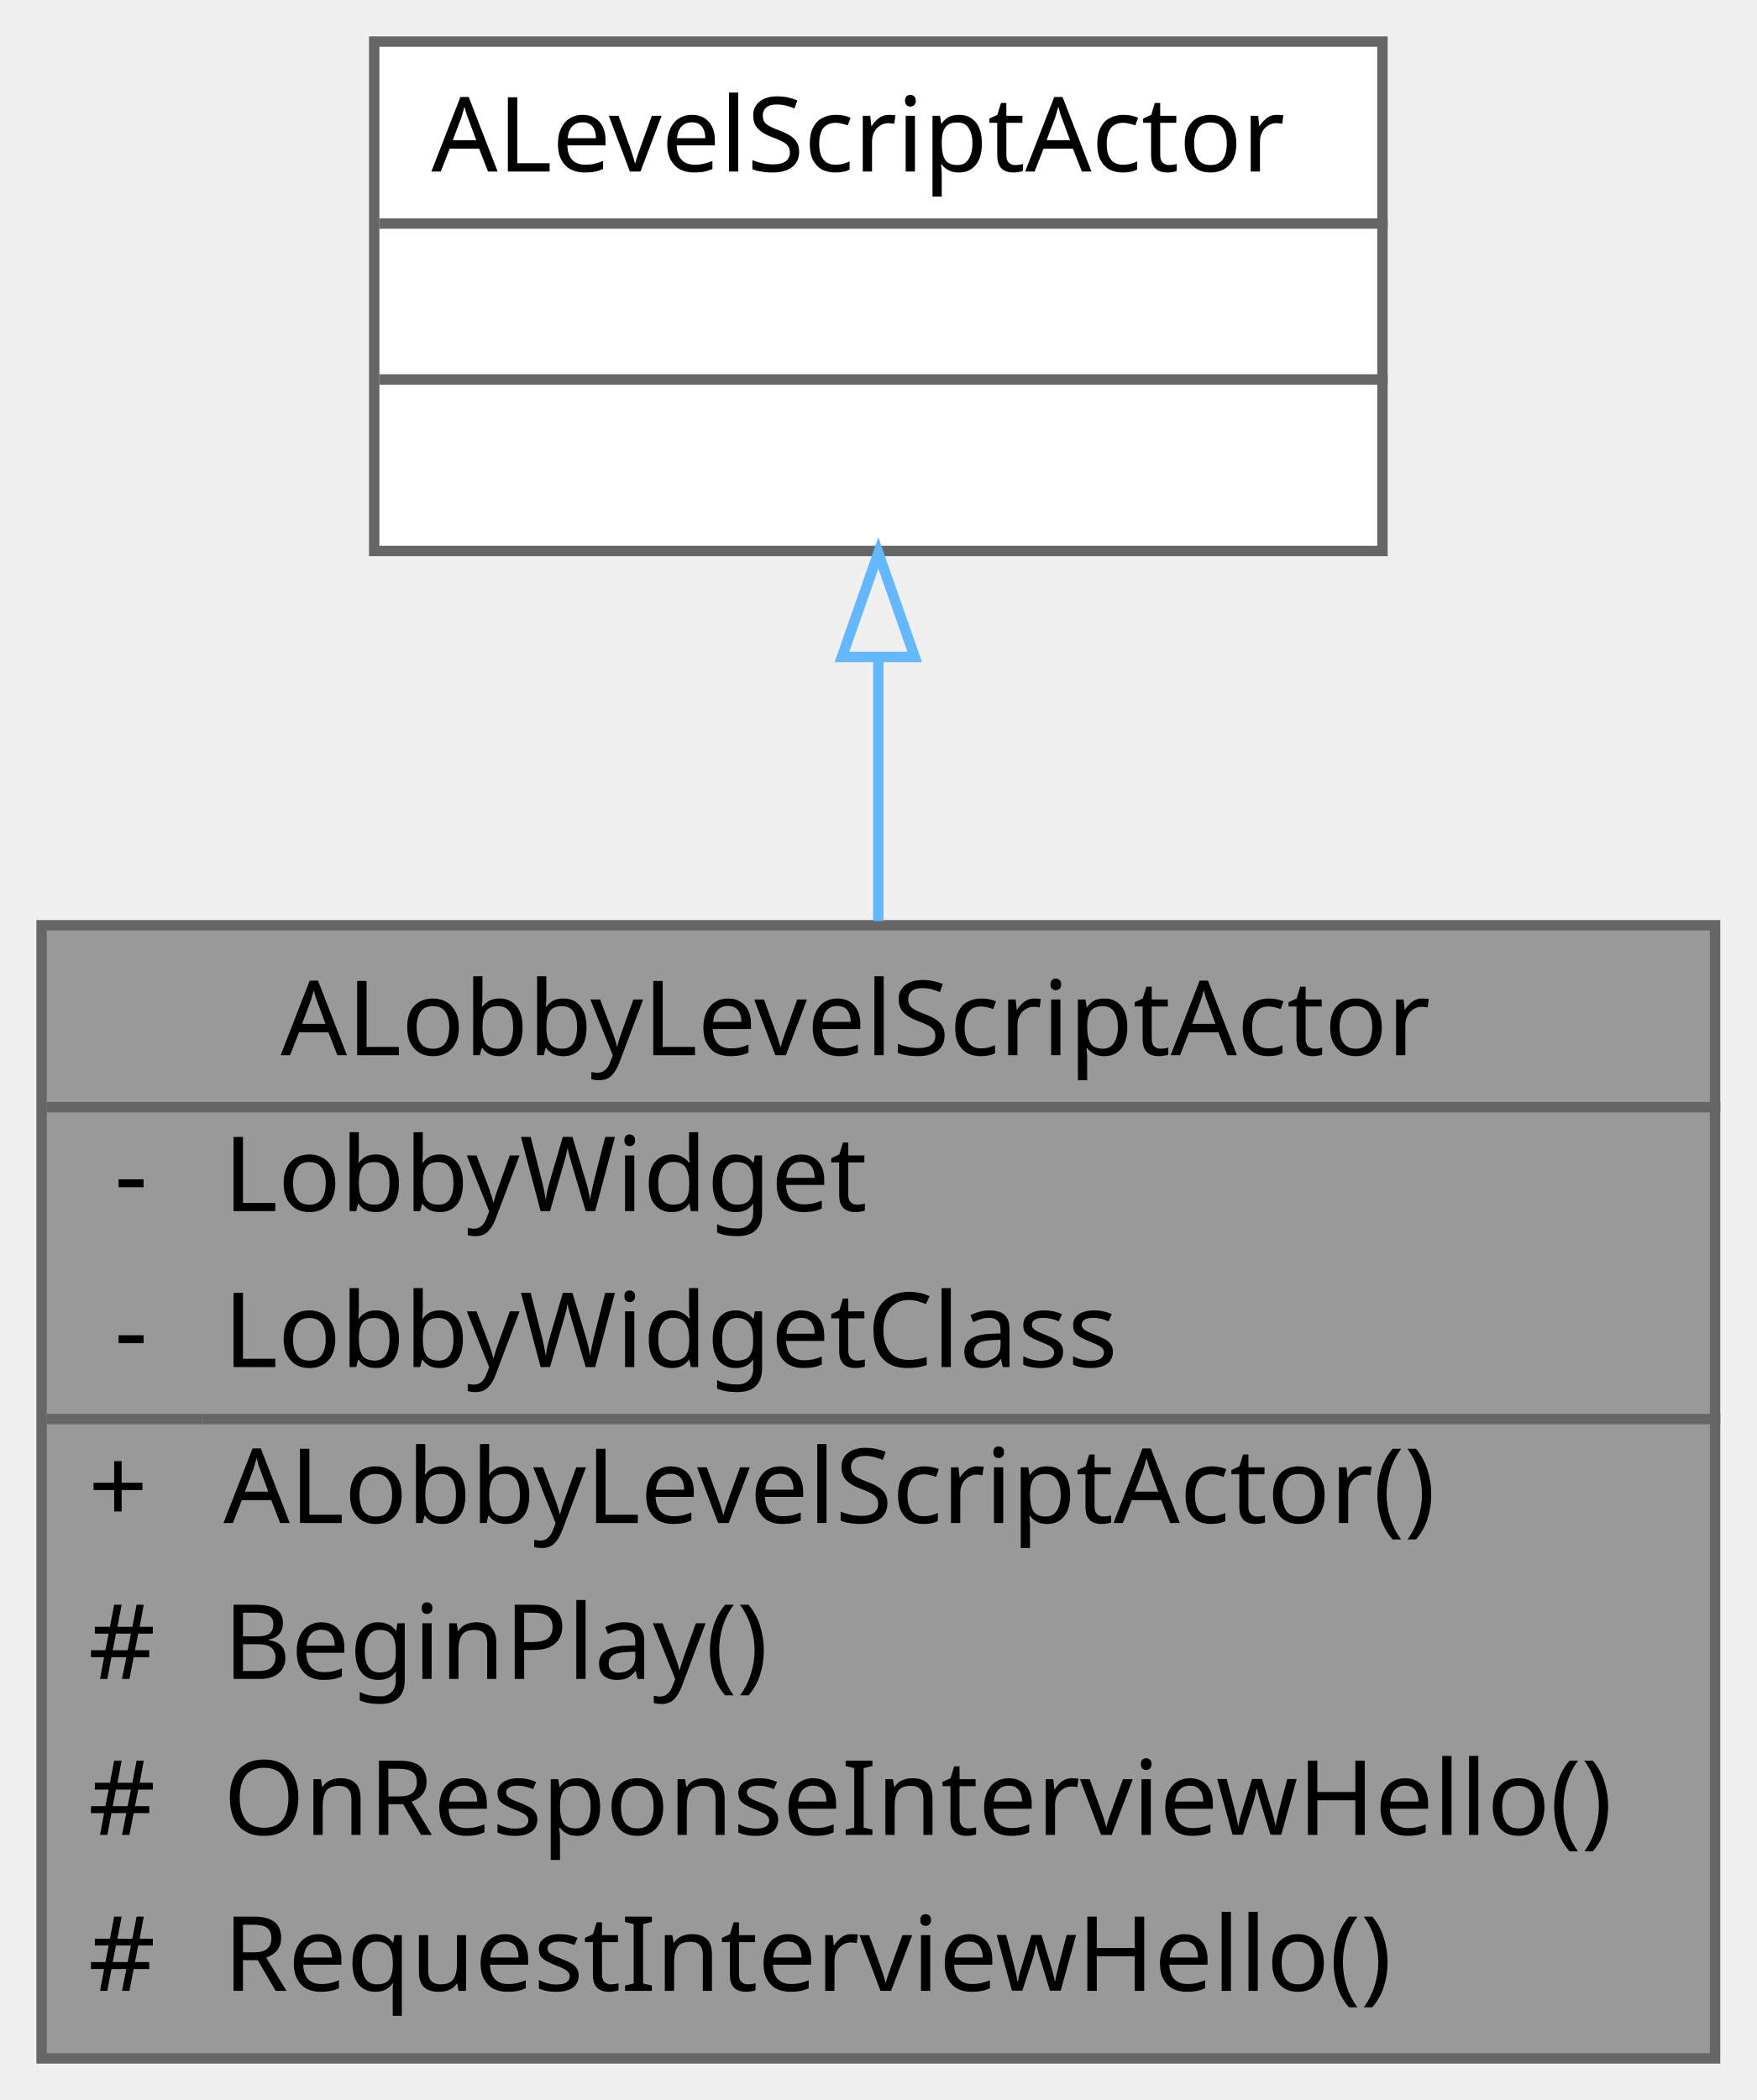
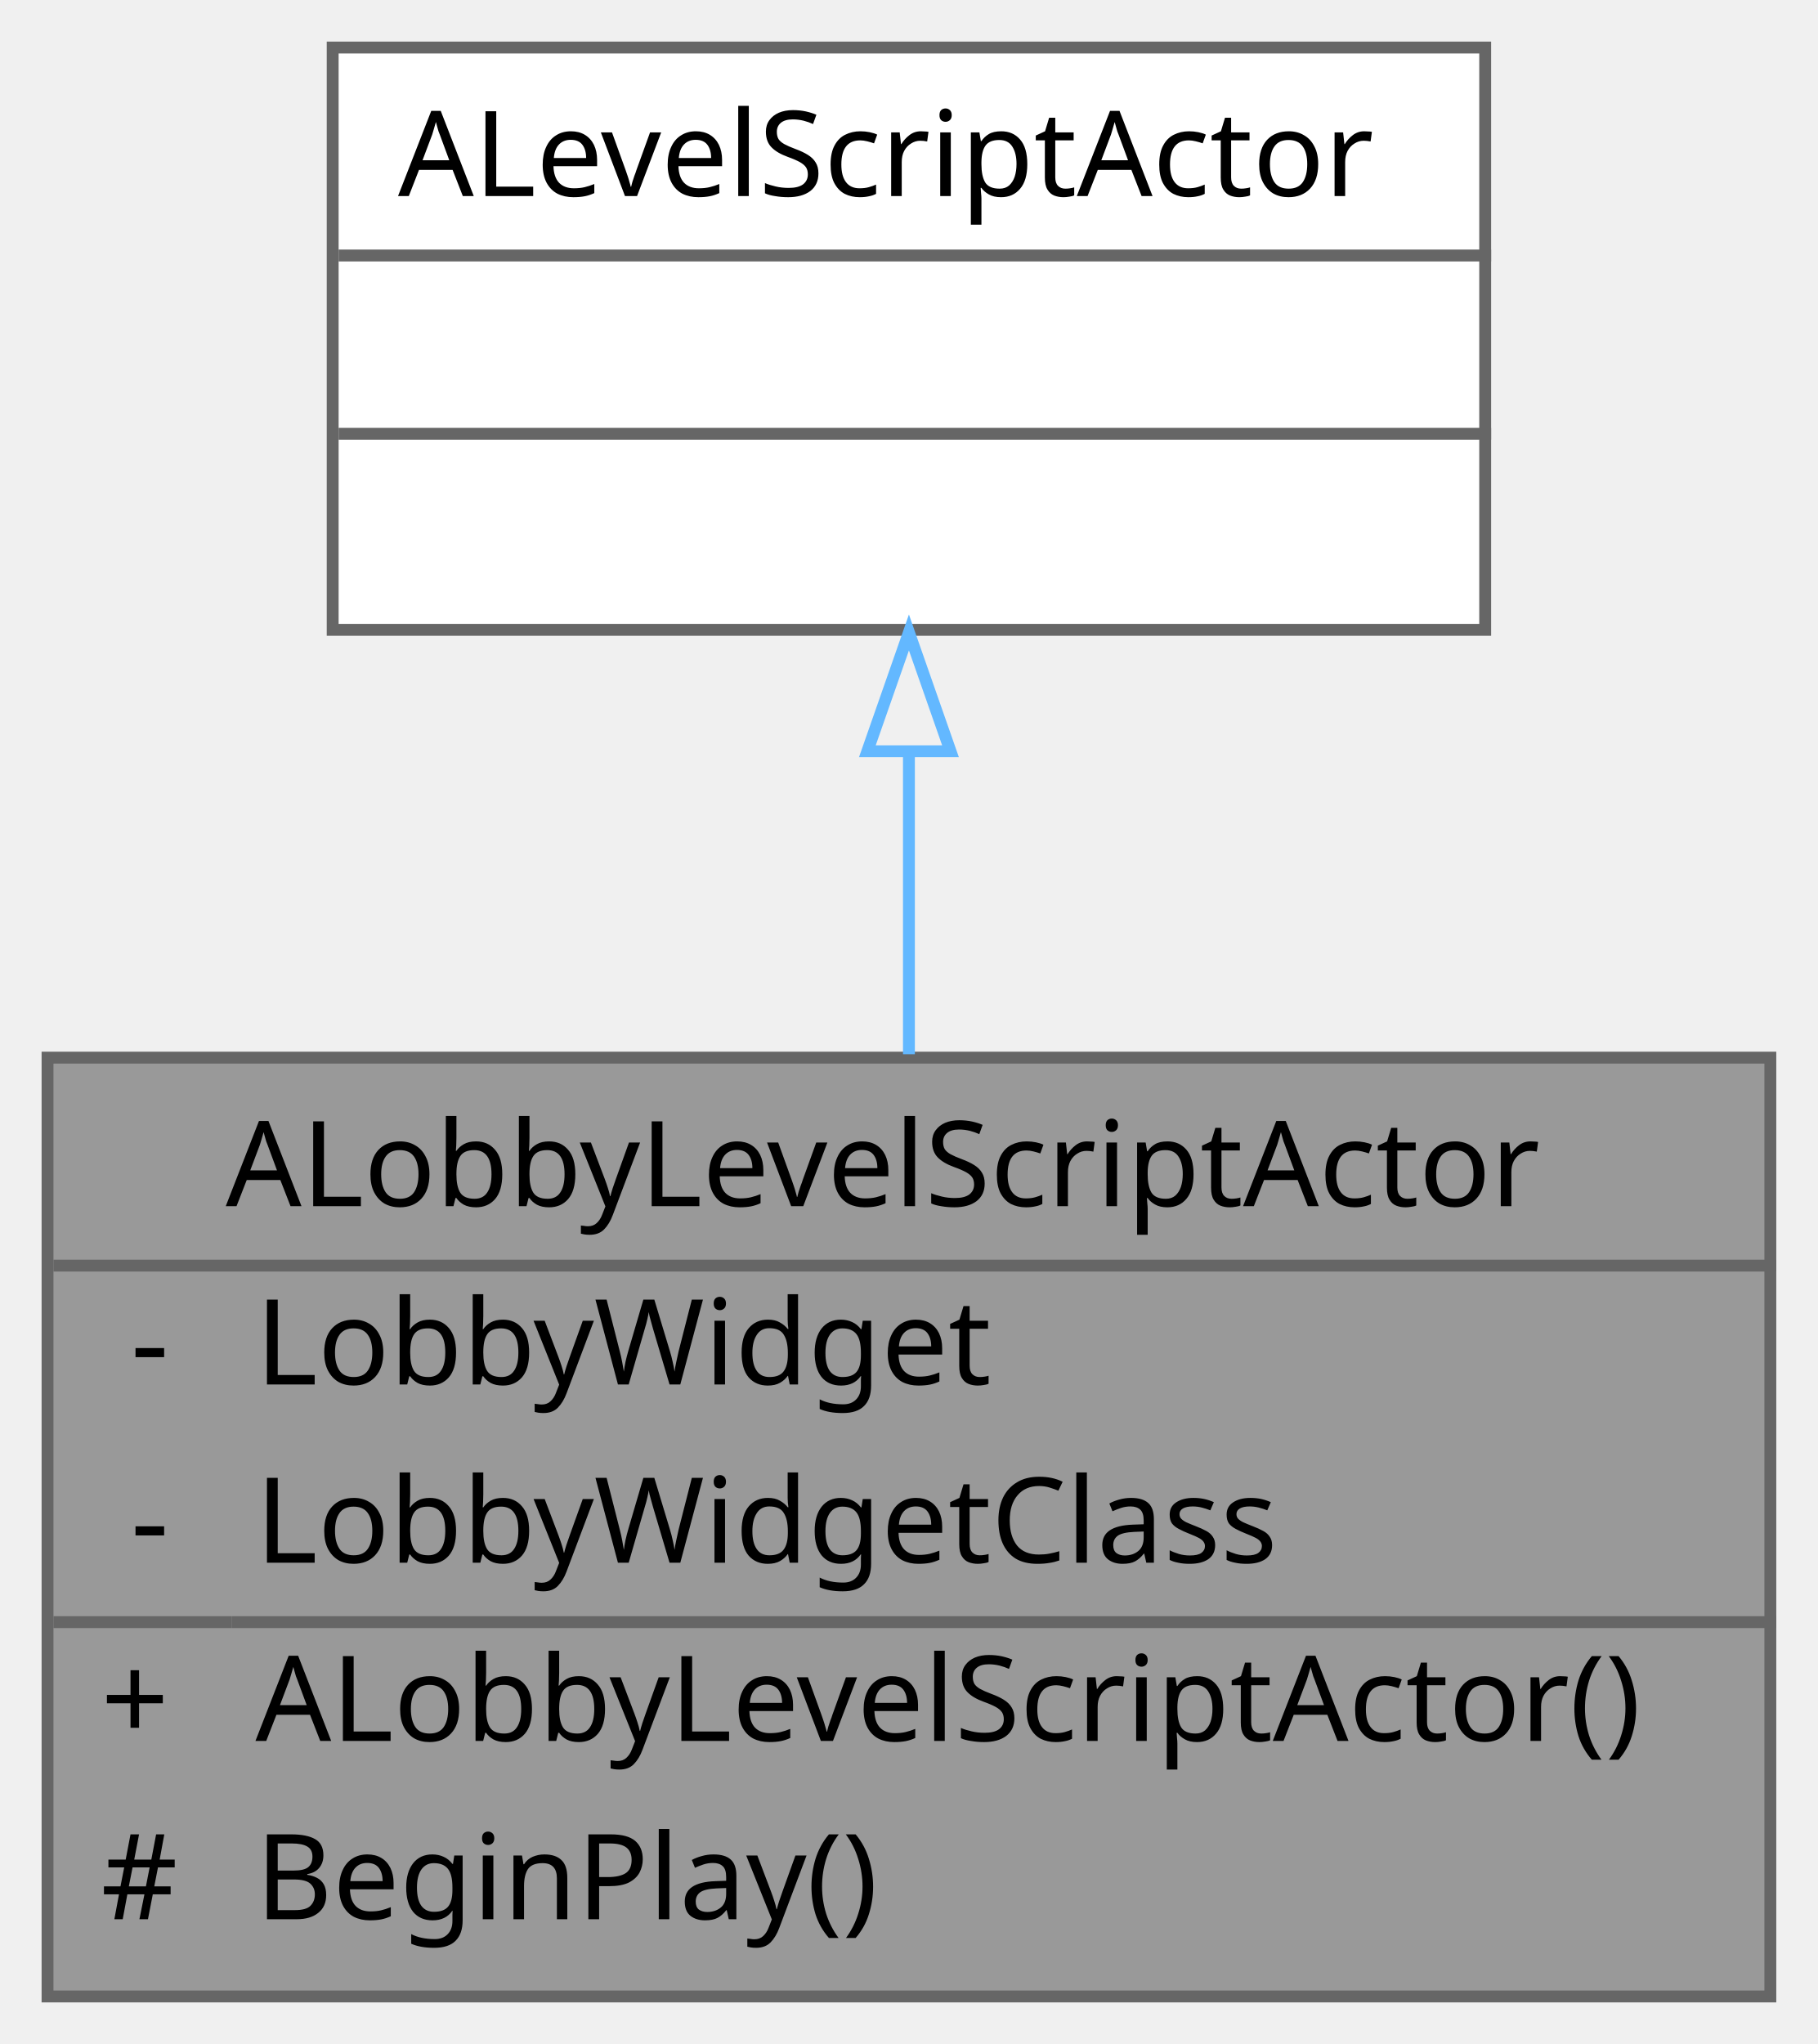
- <svg xmlns="http://www.w3.org/2000/svg" xmlns:xlink="http://www.w3.org/1999/xlink" width="169pt" height="202pt" viewBox="0.00 0.00 169.00 202.00">
-   <g id="graph0" class="graph" transform="scale(1 1) rotate(0) translate(4 198)">
+ <svg xmlns="http://www.w3.org/2000/svg" xmlns:xlink="http://www.w3.org/1999/xlink" width="153pt" height="172pt" viewBox="0.00 0.00 153.00 172.00">
+   <g id="graph0" class="graph" transform="scale(1 1) rotate(0) translate(4 168)">
    <g id="Node000001" class="node">
      <g id="a_Node000001">
        <a xlink:title=" ">
-           <polygon fill="#999999" stroke="transparent" points="161,-109 0,-109 0,0 161,0 161,-109" />
-           <text text-anchor="start" x="23" y="-96.5" font-family="Malgun Gothic" font-size="10.00">ALobbyLevelScriptActor</text>
-           <text text-anchor="start" x="7" y="-81.5" font-family="Malgun Gothic" font-size="10.00">-</text>
-           <text text-anchor="start" x="17.5" y="-81.5" font-family="Malgun Gothic" font-size="10.00">LobbyWidget</text>
-           <text text-anchor="start" x="7" y="-66.5" font-family="Malgun Gothic" font-size="10.00">-</text>
-           <text text-anchor="start" x="17.5" y="-66.5" font-family="Malgun Gothic" font-size="10.00">LobbyWidgetClass</text>
-           <text text-anchor="start" x="4.5" y="-51.5" font-family="Malgun Gothic" font-size="10.00">+</text>
-           <text text-anchor="start" x="17.5" y="-51.5" font-family="Malgun Gothic" font-size="10.00">ALobbyLevelScriptActor()</text>
-           <text text-anchor="start" x="4.5" y="-36.5" font-family="Malgun Gothic" font-size="10.00">#</text>
-           <text text-anchor="start" x="17.5" y="-36.5" font-family="Malgun Gothic" font-size="10.00">BeginPlay()</text>
-           <text text-anchor="start" x="4.5" y="-21.5" font-family="Malgun Gothic" font-size="10.00">#</text>
-           <text text-anchor="start" x="17.5" y="-21.5" font-family="Malgun Gothic" font-size="10.00">OnResponseInterviewHello()</text>
+           <polygon fill="#999999" stroke="transparent" points="145,-79 0,-79 0,0 145,0 145,-79" />
+           <text text-anchor="start" x="15" y="-66.5" font-family="Malgun Gothic" font-size="10.00">ALobbyLevelScriptActor</text>
+           <text text-anchor="start" x="7" y="-51.5" font-family="Malgun Gothic" font-size="10.00">-</text>
+           <text text-anchor="start" x="17.5" y="-51.5" font-family="Malgun Gothic" font-size="10.00">LobbyWidget</text>
+           <text text-anchor="start" x="7" y="-36.5" font-family="Malgun Gothic" font-size="10.00">-</text>
+           <text text-anchor="start" x="17.5" y="-36.5" font-family="Malgun Gothic" font-size="10.00">LobbyWidgetClass</text>
+           <text text-anchor="start" x="4.5" y="-21.5" font-family="Malgun Gothic" font-size="10.00">+</text>
+           <text text-anchor="start" x="17.5" y="-21.5" font-family="Malgun Gothic" font-size="10.00">ALobbyLevelScriptActor()</text>
          <text text-anchor="start" x="4.5" y="-6.5" font-family="Malgun Gothic" font-size="10.00">#</text>
-           <text text-anchor="start" x="17.5" y="-6.5" font-family="Malgun Gothic" font-size="10.00">RequestInterviewHello()</text>
-           <polygon fill="#666666" stroke="#666666" points="0.5,-91.5 0.5,-91.5 161.5,-91.5 161.5,-91.5 0.5,-91.5" />
-           <polygon fill="#666666" stroke="#666666" points="0.5,-61.5 0.5,-61.5 15.5,-61.5 15.5,-61.5 0.5,-61.5" />
-           <polygon fill="#666666" stroke="#666666" points="15.5,-61.5 15.5,-61.5 161.5,-61.5 161.5,-61.5 15.5,-61.5" />
-           <polygon fill="none" stroke="#666666" points="0,0 0,-109 161,-109 161,0 0,0" />
+           <text text-anchor="start" x="17.5" y="-6.5" font-family="Malgun Gothic" font-size="10.00">BeginPlay()</text>
+           <polygon fill="#666666" stroke="#666666" points="0.5,-61.5 0.5,-61.5 145.5,-61.5 145.5,-61.5 0.5,-61.5" />
+           <polygon fill="#666666" stroke="#666666" points="0.5,-31.5 0.5,-31.5 15.5,-31.5 15.5,-31.5 0.5,-31.5" />
+           <polygon fill="#666666" stroke="#666666" points="15.5,-31.5 15.5,-31.5 145.5,-31.5 145.5,-31.5 15.5,-31.5" />
+           <polygon fill="none" stroke="#666666" points="0,0 0,-79 145,-79 145,0 0,0" />
        </a>
      </g>
    </g>
    <g id="Node000002" class="node">
      <g id="a_Node000002">
        <a xlink:title=" ">
-           <polygon fill="white" stroke="transparent" points="129,-194 32,-194 32,-145 129,-145 129,-194" />
-           <text text-anchor="start" x="37.5" y="-181.5" font-family="Malgun Gothic" font-size="10.00">ALevelScriptActor</text>
-           <text text-anchor="start" x="79" y="-166.5" font-family="Malgun Gothic" font-size="10.00"> </text>
-           <text text-anchor="start" x="79" y="-151.5" font-family="Malgun Gothic" font-size="10.00"> </text>
-           <polygon fill="#666666" stroke="#666666" points="32.5,-176.5 32.5,-176.5 129.5,-176.5 129.5,-176.5 32.5,-176.5" />
-           <polygon fill="#666666" stroke="#666666" points="32.5,-161.5 32.5,-161.5 129.5,-161.5 129.5,-161.5 32.5,-161.5" />
-           <polygon fill="none" stroke="#666666" points="32,-145 32,-194 129,-194 129,-145 32,-145" />
+           <polygon fill="white" stroke="transparent" points="121,-164 24,-164 24,-115 121,-115 121,-164" />
+           <text text-anchor="start" x="29.5" y="-151.5" font-family="Malgun Gothic" font-size="10.00">ALevelScriptActor</text>
+           <text text-anchor="start" x="71" y="-136.5" font-family="Malgun Gothic" font-size="10.00"> </text>
+           <text text-anchor="start" x="71" y="-121.5" font-family="Malgun Gothic" font-size="10.00"> </text>
+           <polygon fill="#666666" stroke="#666666" points="24.5,-146.5 24.5,-146.5 121.5,-146.5 121.5,-146.5 24.5,-146.5" />
+           <polygon fill="#666666" stroke="#666666" points="24.5,-131.5 24.5,-131.5 121.5,-131.5 121.5,-131.5 24.5,-131.5" />
+           <polygon fill="none" stroke="#666666" points="24,-115 24,-164 121,-164 121,-115 24,-115" />
        </a>
      </g>
    </g>
    <g id="edge1_Node000001_Node000002" class="edge">
      <g id="a_edge1_Node000001_Node000002">
        <a xlink:title=" ">
-           <path fill="none" stroke="#63b8ff" d="M80.5,-134.79C80.5,-126.79 80.5,-118.06 80.5,-109.41" />
-           <polygon fill="none" stroke="#63b8ff" points="77,-134.81 80.5,-144.81 84,-134.81 77,-134.81" />
+           <path fill="none" stroke="#63b8ff" d="M72.5,-104.52C72.5,-96.38 72.5,-87.63 72.5,-79.29" />
+           <polygon fill="none" stroke="#63b8ff" points="69,-104.78 72.5,-114.78 76,-104.78 69,-104.78" />
        </a>
      </g>
    </g>
  </g>
</svg>
